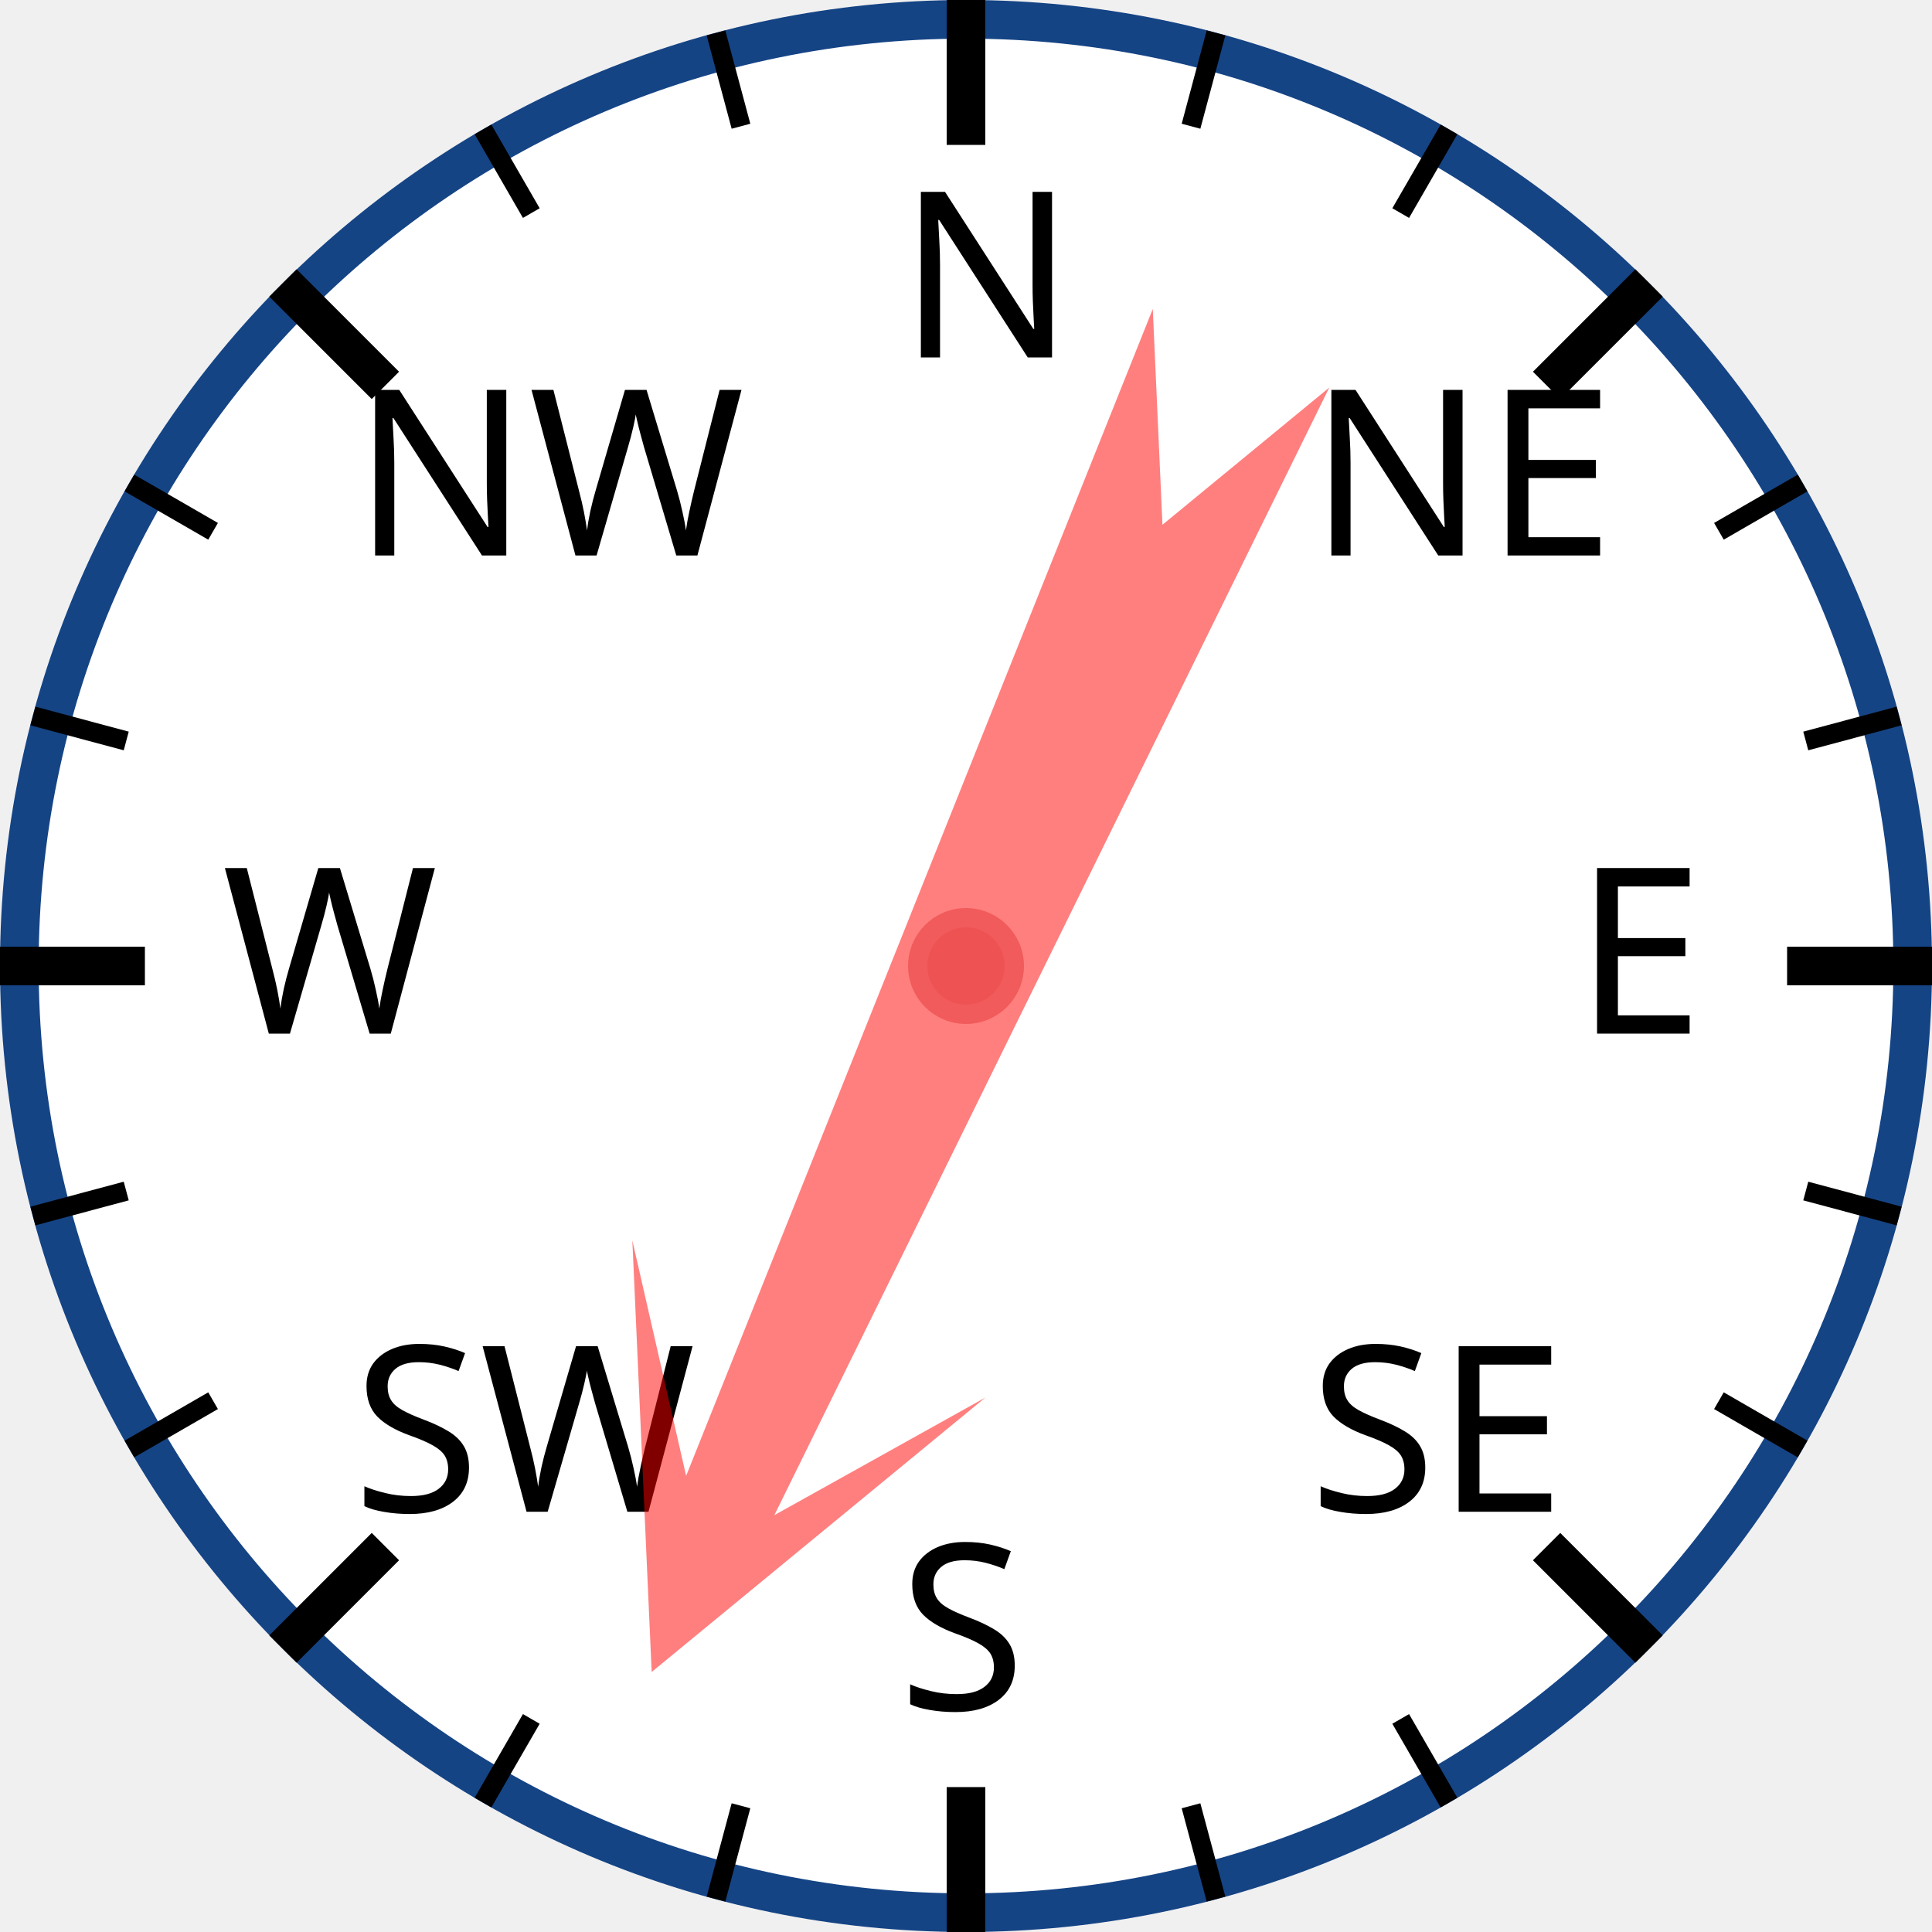
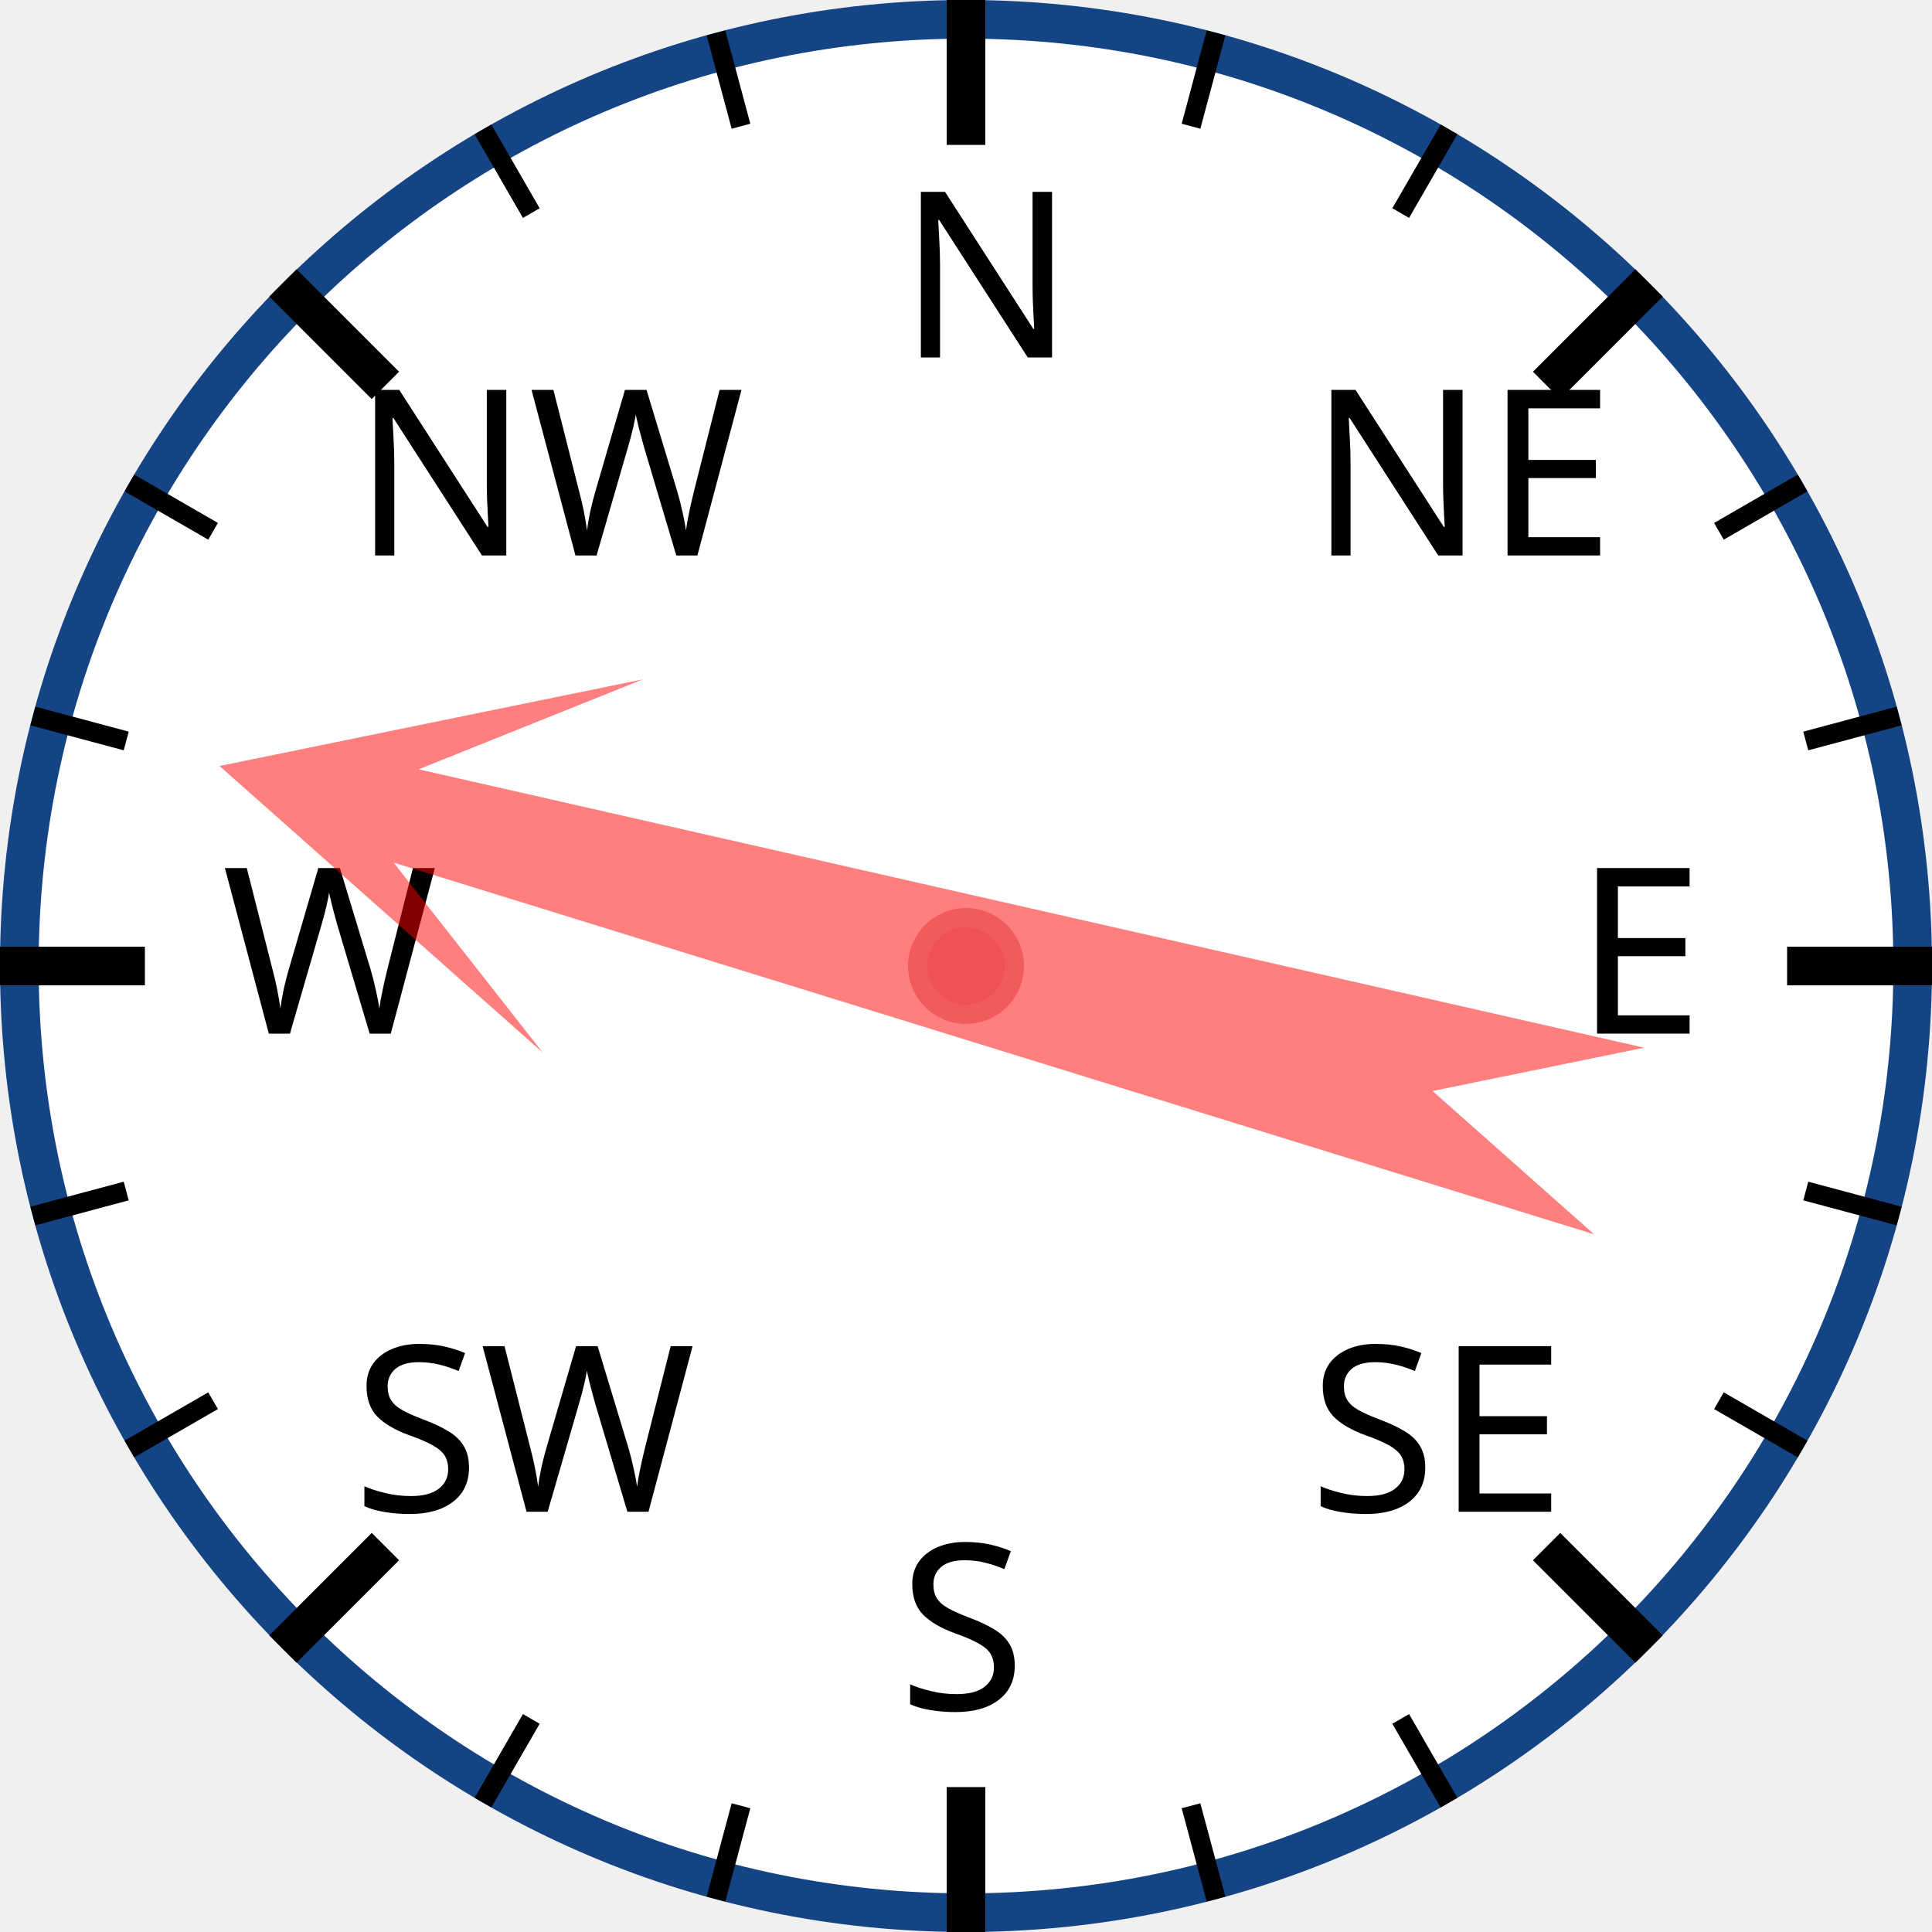
<svg xmlns="http://www.w3.org/2000/svg" width="120px" height="120px" viewBox="0 0 200 200">
  <circle cx="100" cy="100" r="98" style="fill: white; stroke: #154485; stroke-width: 4;" />
  <text x="93.0" y="37.0" style="font-family: sans-serif; font-size: 18pt;">N</text>
  <line x1="100.0" y1="0.0" x2="100.0" y2="15.0" style="stroke: black; stroke-width: 4;" />
  <line x1="74.118" y1="3.407" x2="76.706" y2="13.067" style="stroke: black; stroke-width: 2;" />
  <line x1="50" y1="13.397" x2="55" y2="22.058" style="stroke: black; stroke-width: 2;" />
  <text x="36.503" y="57.503" style="font-family: sans-serif; font-size: 18pt;">NW</text>
  <line x1="29.289" y1="29.289" x2="39.896" y2="39.896" style="stroke: black; stroke-width: 4;" />
  <line x1="13.397" y1="50" x2="22.058" y2="55" style="stroke: black; stroke-width: 2;" />
  <line x1="3.407" y1="74.118" x2="13.067" y2="76.706" style="stroke: black; stroke-width: 2;" />
  <text x="23.0" y="107.0" style="font-family: sans-serif; font-size: 18pt;">W</text>
  <line x1="0.0" y1="100.0" x2="15.0" y2="100.0" style="stroke: black; stroke-width: 4;" />
  <line x1="3.407" y1="125.882" x2="13.067" y2="123.294" style="stroke: black; stroke-width: 2;" />
  <line x1="13.397" y1="150" x2="22.058" y2="145" style="stroke: black; stroke-width: 2;" />
  <text x="36.503" y="156.497" style="font-family: sans-serif; font-size: 18pt;">SW</text>
  <line x1="29.289" y1="170.711" x2="39.896" y2="160.104" style="stroke: black; stroke-width: 4;" />
  <line x1="50" y1="186.603" x2="55" y2="177.942" style="stroke: black; stroke-width: 2;" />
  <line x1="74.118" y1="196.593" x2="76.706" y2="186.933" style="stroke: black; stroke-width: 2;" />
  <text x="93" y="177.0" style="font-family: sans-serif; font-size: 18pt;">S</text>
  <line x1="100" y1="200.0" x2="100" y2="185.0" style="stroke: black; stroke-width: 4;" />
  <line x1="125.882" y1="196.593" x2="123.294" y2="186.933" style="stroke: black; stroke-width: 2;" />
  <line x1="150.0" y1="186.603" x2="145.0" y2="177.942" style="stroke: black; stroke-width: 2;" />
  <text x="135.497" y="156.497" style="font-family: sans-serif; font-size: 18pt;">SE</text>
  <line x1="170.711" y1="170.711" x2="160.104" y2="160.104" style="stroke: black; stroke-width: 4;" />
  <line x1="186.603" y1="150" x2="177.942" y2="145" style="stroke: black; stroke-width: 2;" />
  <line x1="196.593" y1="125.882" x2="186.933" y2="123.294" style="stroke: black; stroke-width: 2;" />
  <text x="163.0" y="107" style="font-family: sans-serif; font-size: 18pt;">E</text>
  <line x1="200.0" y1="100" x2="185.0" y2="100" style="stroke: black; stroke-width: 4;" />
  <line x1="196.593" y1="74.118" x2="186.933" y2="76.706" style="stroke: black; stroke-width: 2;" />
  <line x1="186.603" y1="50" x2="177.942" y2="55" style="stroke: black; stroke-width: 2;" />
  <text x="135.497" y="57.503" style="font-family: sans-serif; font-size: 18pt;">NE</text>
  <line x1="170.711" y1="29.289" x2="160.104" y2="39.896" style="stroke: black; stroke-width: 4;" />
  <line x1="150" y1="13.397" x2="145" y2="22.058" style="stroke: black; stroke-width: 2;" />
  <line x1="125.882" y1="3.407" x2="123.294" y2="13.067" style="stroke: black; stroke-width: 2;" />
-   <polygon points="100 20 120 60 105 40 110 170 100 150 90 170 95 40 80 60" style="fill: red; fill-opacity: 0.5;" transform="rotate(204,100,100)" />
+   <polygon points="100 20 120 60 105 40 110 170 100 150 90 170 95 40 80 60" style="fill: red; fill-opacity: 0.5;" transform="rotate(285,100,100)" />
  <circle cx="100" cy="100" r="5" style="fill: #EE5252; stroke: #F25B5B; stroke-width: 2;" />
</svg>
